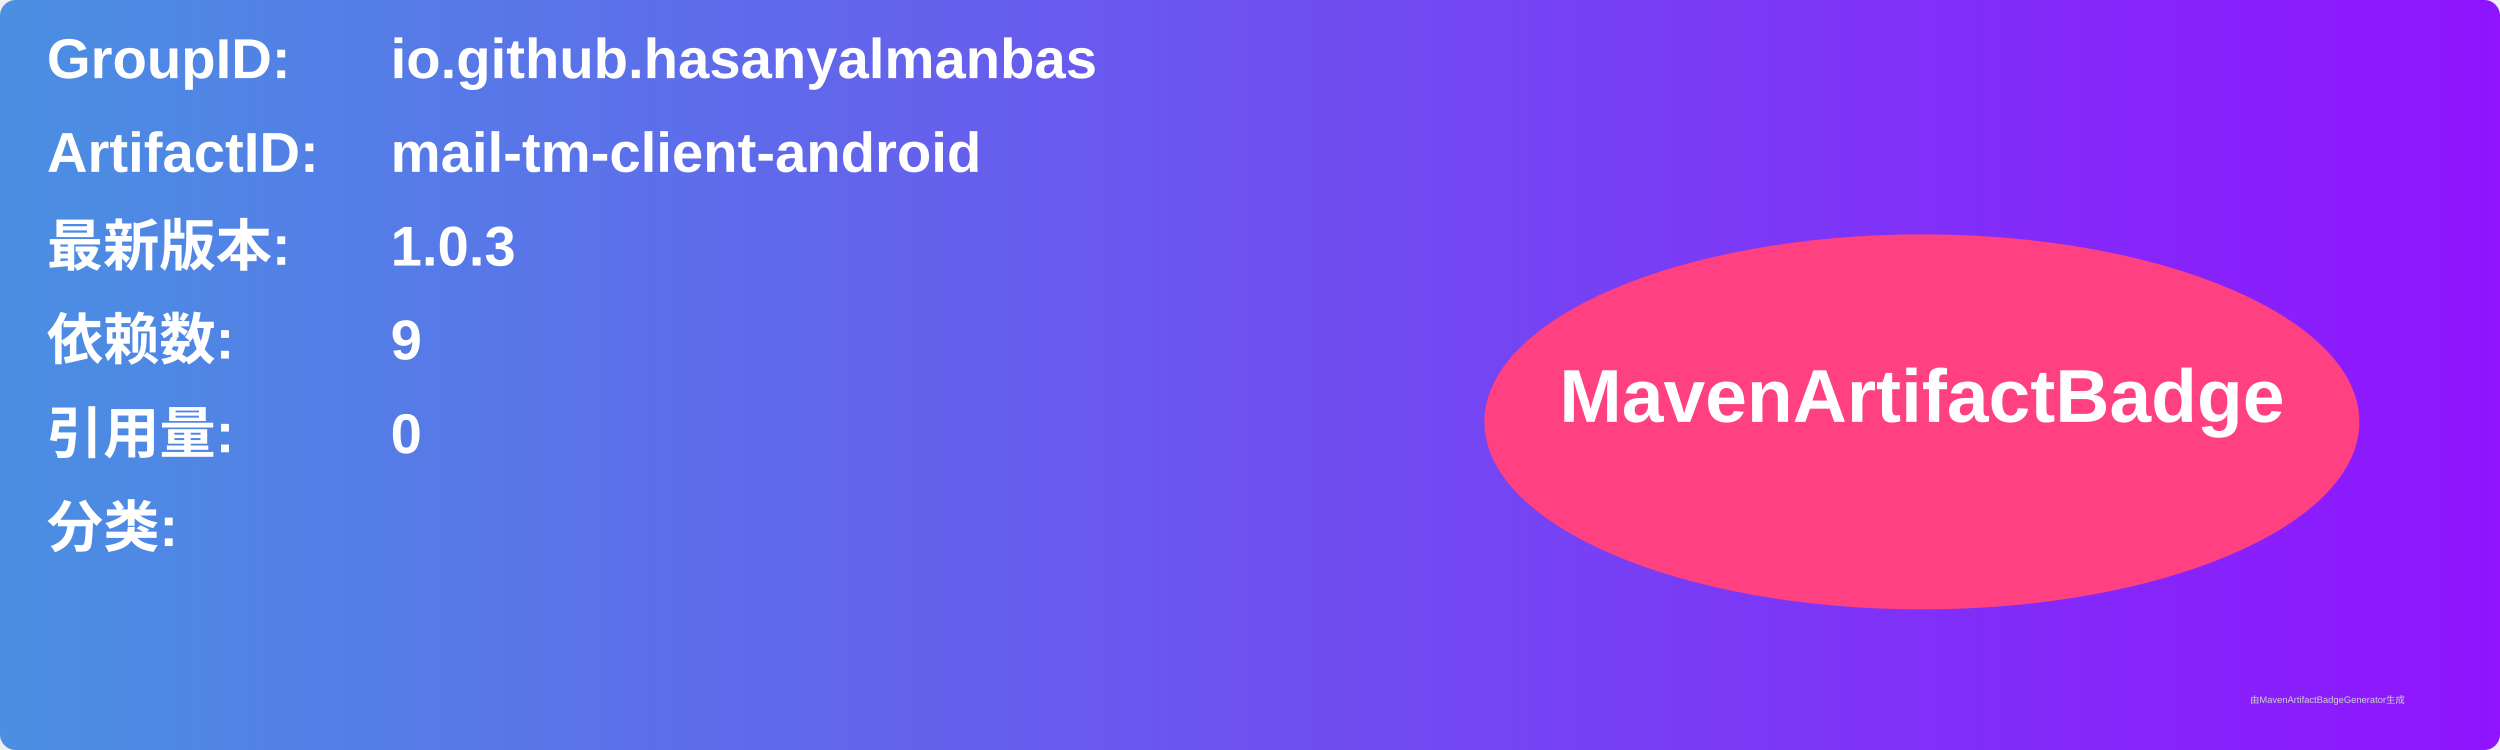
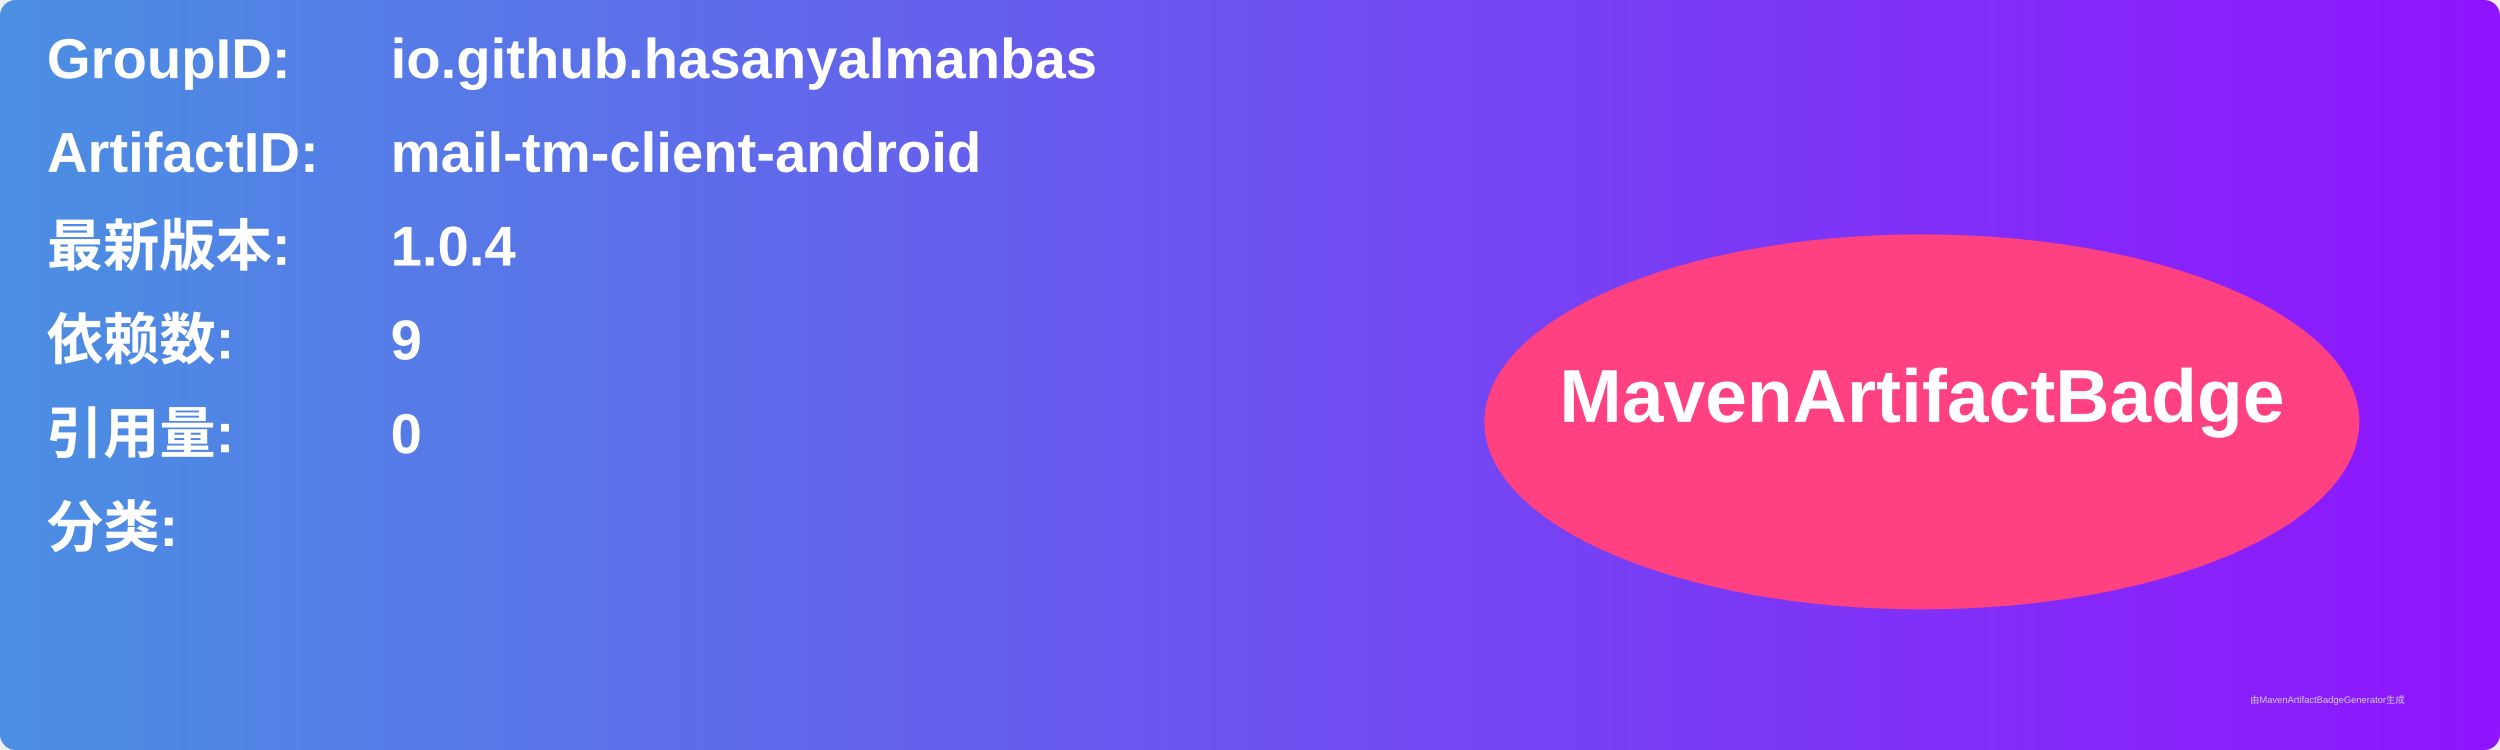
<svg xmlns="http://www.w3.org/2000/svg" width="800" height="240" viewBox="0 0 800 240">
  <linearGradient id="grad" x1="0%" y1="0%" x2="100%" y2="0%">
    <stop offset="0%" stop-color="#4a90e2" />
    <stop offset="100%" stop-color="#9013fe" />
  </linearGradient>
  <rect width="100%" height="100%" rx="5" ry="5" fill="url(#grad)" />
  <g transform="translate(15, 15)">
    <text x="0" y="10" font-family="Arial" font-size="18" fill="white" font-weight="bold" width="260">GroupID:</text>
    <text x="110" y="10" font-family="Arial" font-size="18" fill="white" font-weight="bold" width="460">io.github.hasanyalmanbas</text>
    <text x="0" y="40" font-family="Arial" font-size="18" fill="white" font-weight="bold" width="260">ArtifactID:</text>
    <text x="110" y="40" font-family="Arial" font-size="18" fill="white" font-weight="bold" width="460">mail-tm-client-android</text>
    <text x="0" y="70" font-family="Arial" font-size="18" fill="white" font-weight="bold">最新版本:</text>
    <text x="110" y="70" font-family="Arial" font-size="18" fill="white" font-weight="bold">
-       <tspan font-weight="bold">1.0.3</tspan>
+       <tspan font-weight="bold">1.0.4</tspan>
    </text>
    <text x="0" y="100" font-family="Arial" font-size="18" fill="white" font-weight="bold">依赖数: </text>
    <text x="110" y="100" font-family="Arial" font-size="18" fill="white">
      <tspan font-weight="bold">9</tspan>
    </text>
    <text x="0" y="130" font-family="Arial" font-size="18" fill="white" font-weight="bold">引用量: </text>
    <text x="110" y="130" font-family="Arial" font-size="18" fill="white">
      <tspan font-weight="bold">0</tspan>
    </text>
    <text x="0" y="160" font-family="Arial" font-size="18" fill="white" font-weight="bold">分类:</text>
    <text x="10" y="190" font-family="Arial" font-size="10" fill="white">
      <tspan font-weight="bold" />
    </text>
    <ellipse cx="600" cy="120" rx="140" ry="60" fill="#ff4081" />
    <text x="600" y="120" text-anchor="middle" font-family="Arial" font-size="24" fill="white" font-weight="bold">MavenArtifactBadge</text>
  </g>
  <text x="720" y="225" font-family="Arial" font-size="3" fill="#d0d0d0">由MavenArtifactBadgeGenerator生成</text>
</svg>
